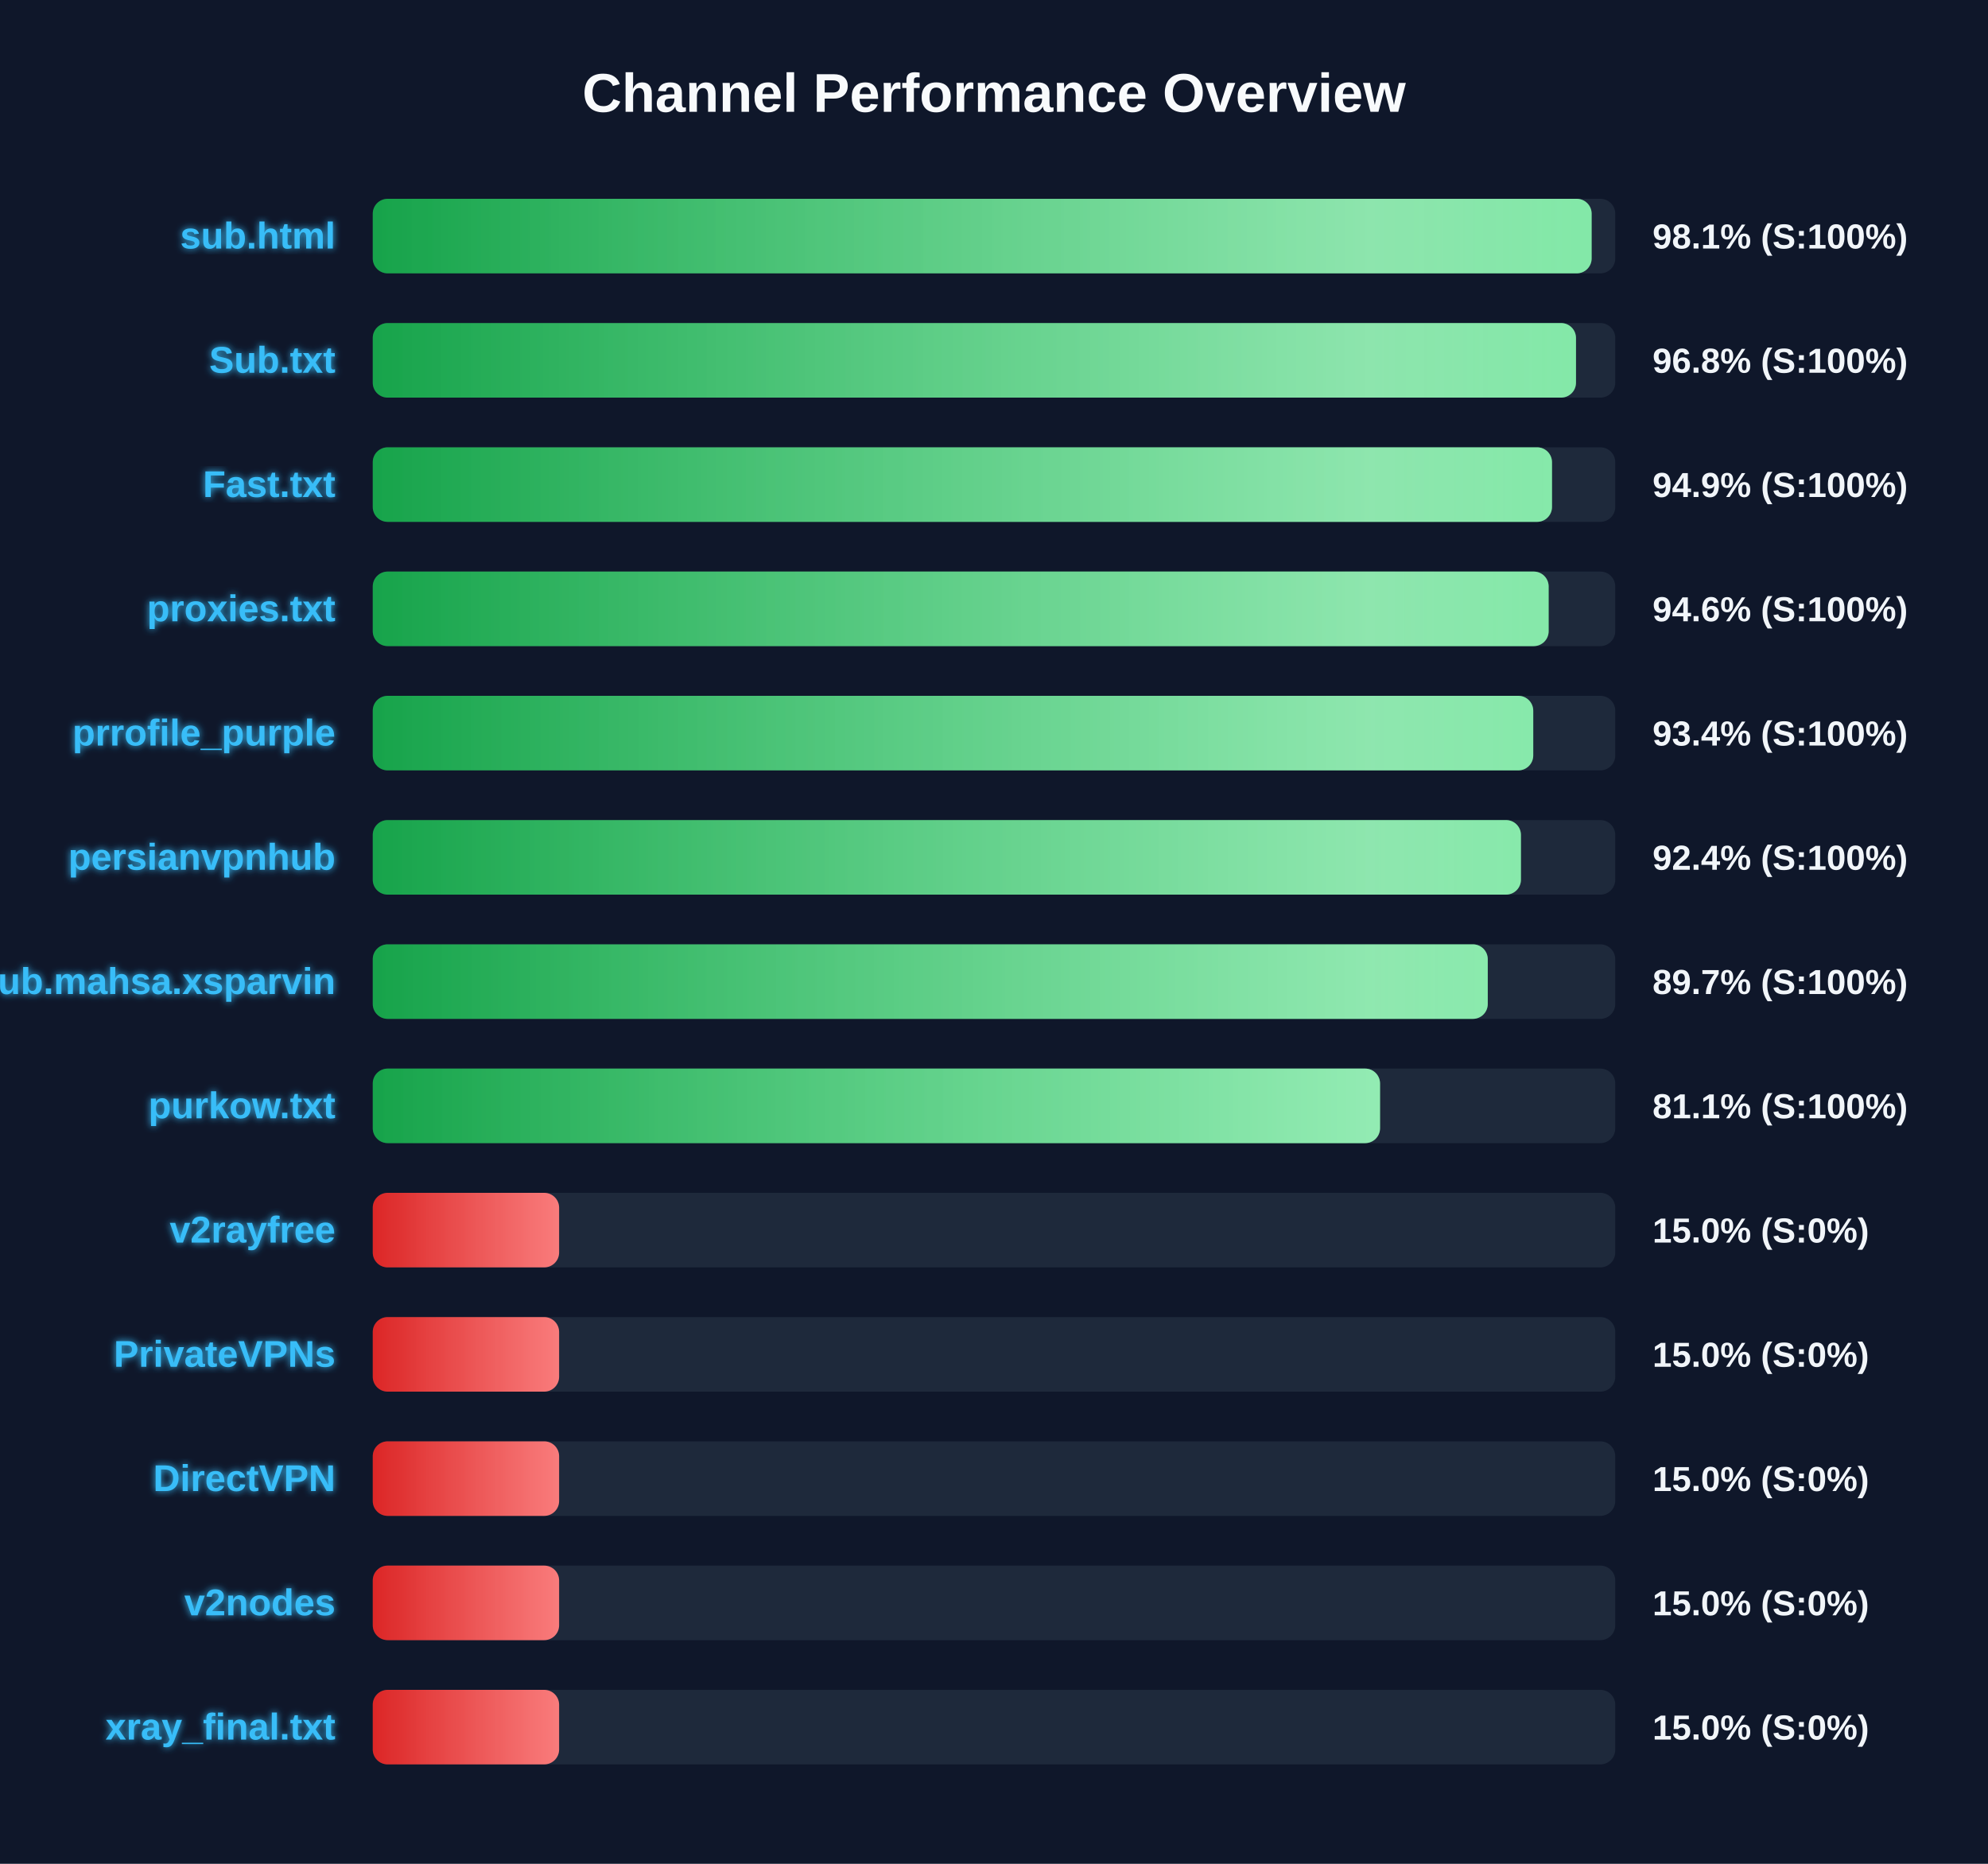
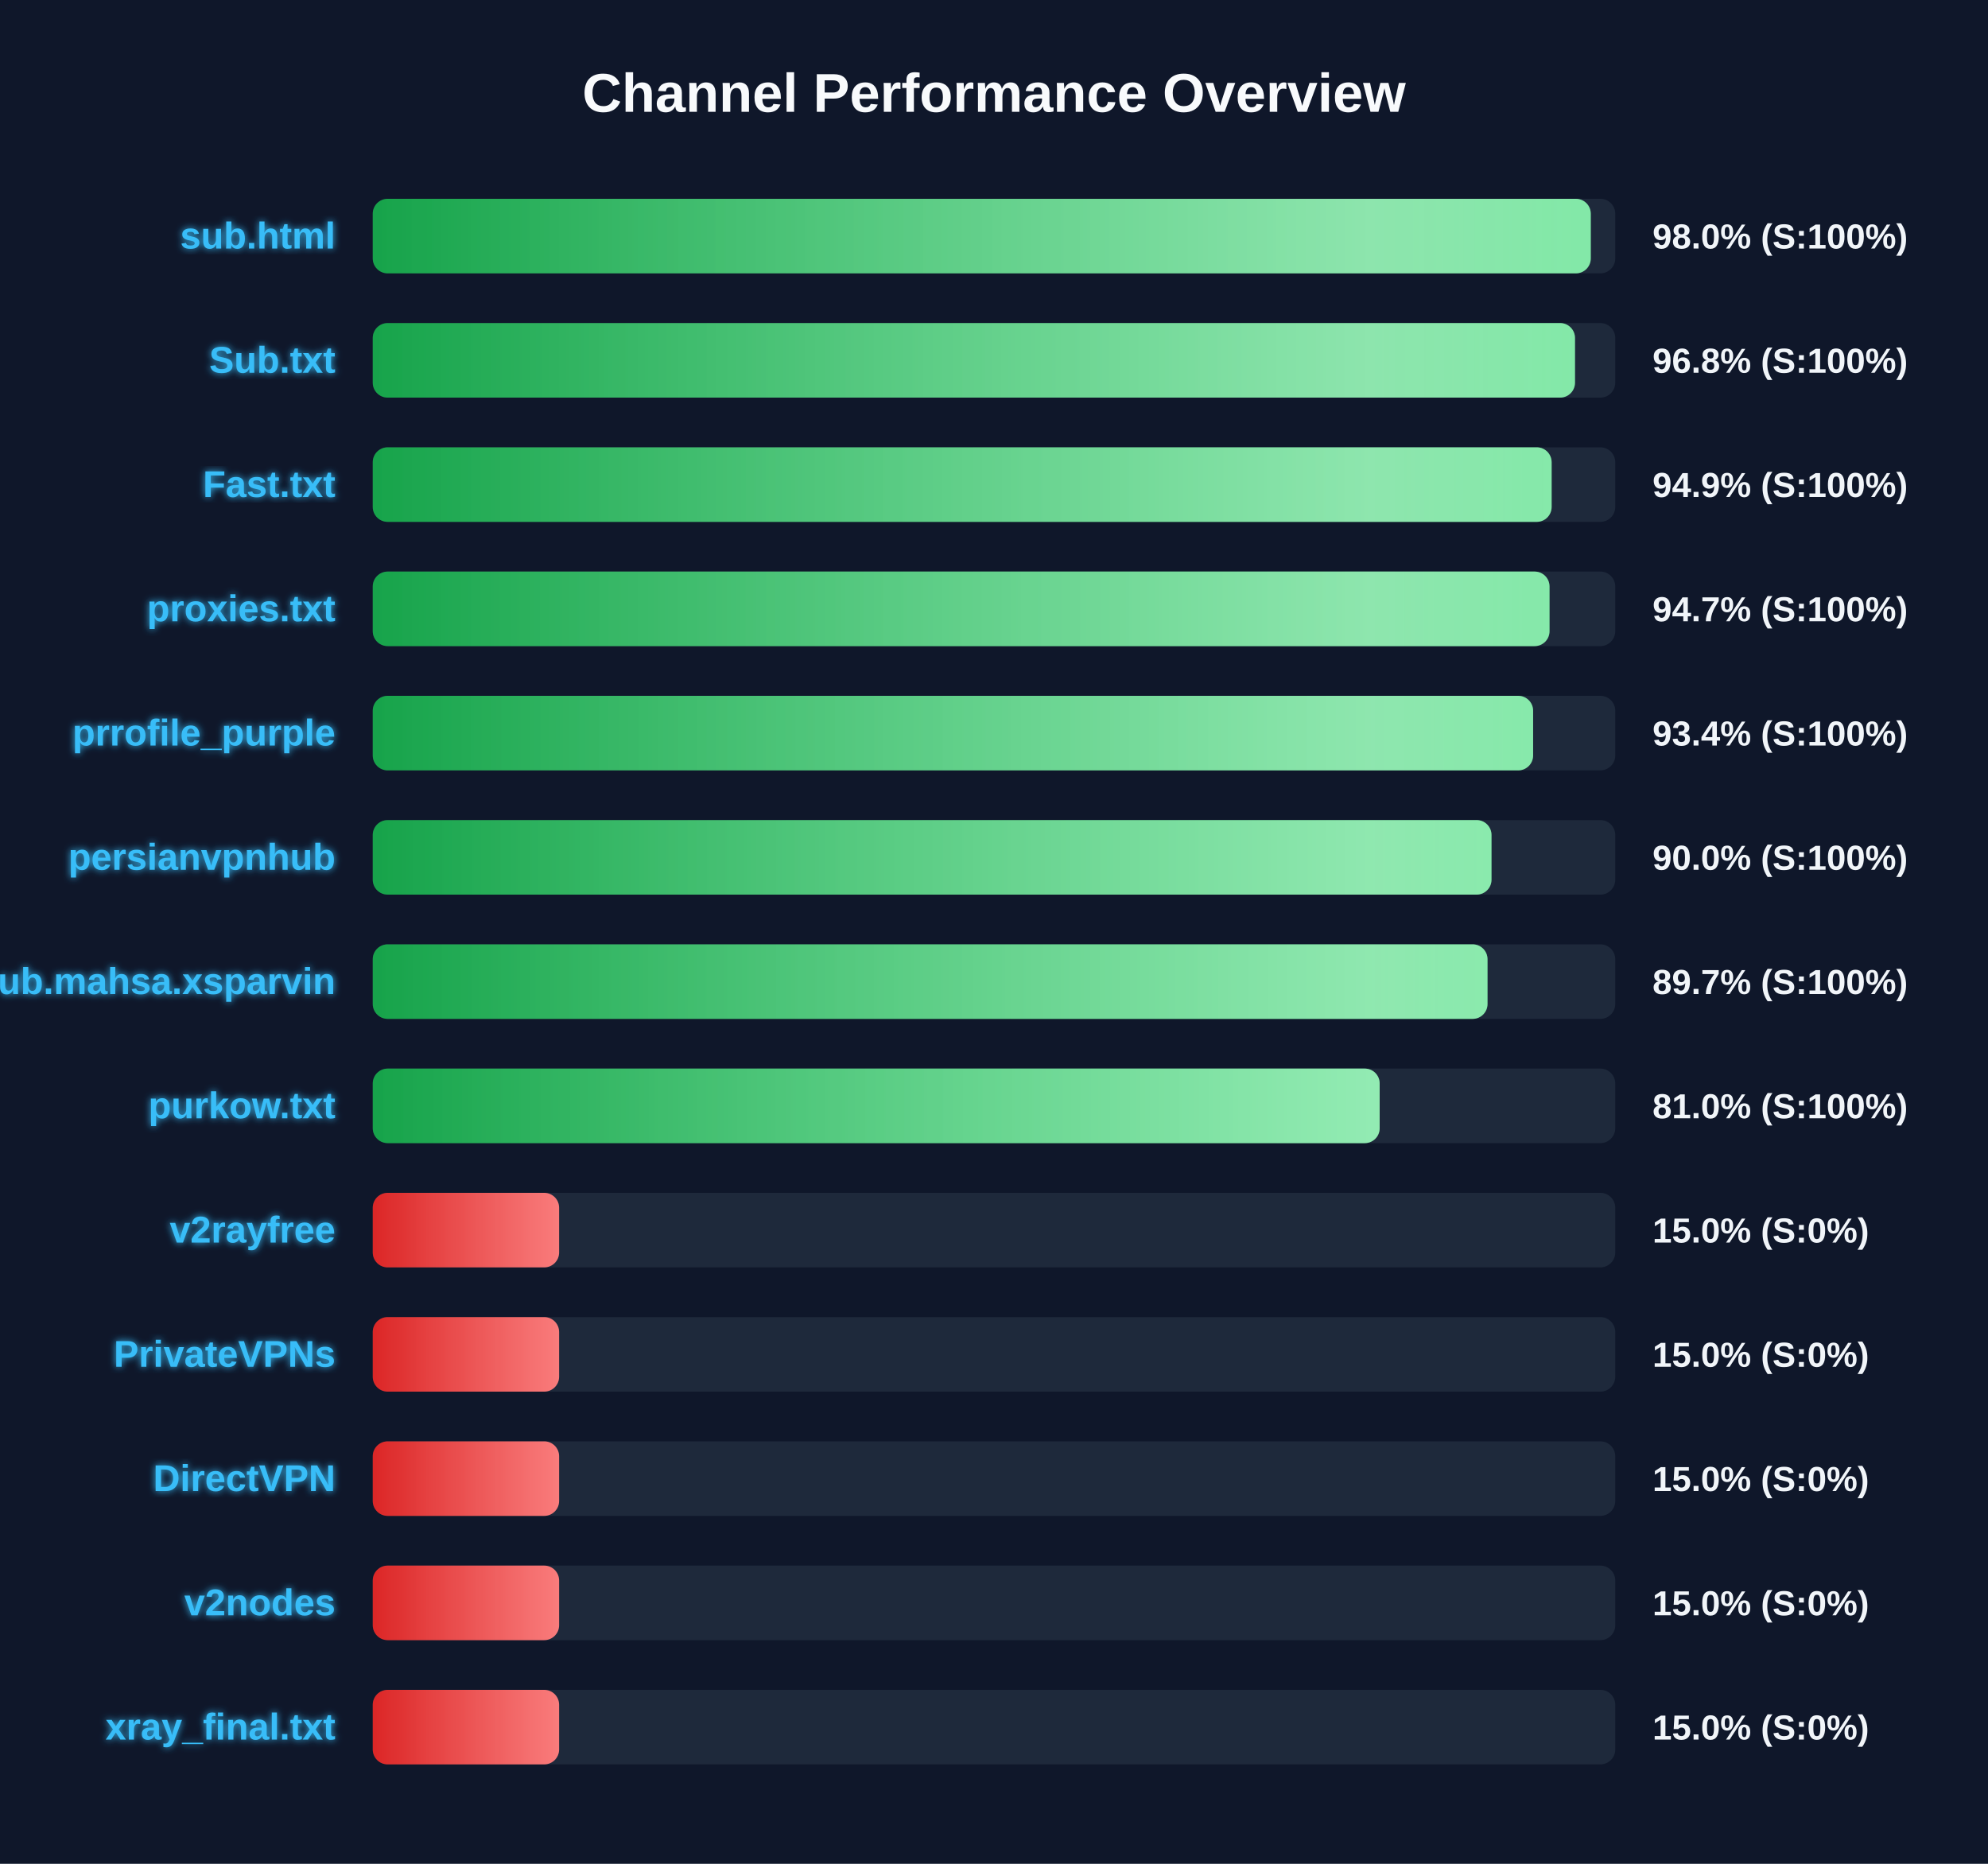
<svg xmlns="http://www.w3.org/2000/svg" width="800" height="750" version="1.1">
  <defs>
    <linearGradient id="grad-green" x1="0%" y1="0%" x2="100%" y2="0%">
      <stop offset="0%" stop-color="#16a34a" />
      <stop offset="100%" stop-color="#4ade80" />
    </linearGradient>
    <linearGradient id="grad-yellow" x1="0%" y1="0%" x2="100%" y2="0%">
      <stop offset="0%" stop-color="#ca8a04" />
      <stop offset="100%" stop-color="#fde047" />
    </linearGradient>
    <linearGradient id="grad-red" x1="0%" y1="0%" x2="100%" y2="0%">
      <stop offset="0%" stop-color="#dc2626" />
      <stop offset="100%" stop-color="#f87171" />
    </linearGradient>
    <linearGradient id="shimmer" x1="0%" y1="0%" x2="100%" y2="0%">
      <stop offset="0%" stop-color="rgba(255,255,255,0)" />
      <stop offset="50%" stop-color="rgba(255,255,255,0.4)" />
      <stop offset="100%" stop-color="rgba(255,255,255,0)" />
    </linearGradient>
    <filter id="glow" x="-20%" y="-20%" width="140%" height="140%">
      <feGaussianBlur stdDeviation="1.5" result="blur" />
      <feComposite in="SourceGraphic" in2="blur" operator="over" />
    </filter>
  </defs>
  <style>
        .bg-rect { fill: #0f172a; }
        .title { font: bold 22px 'Segoe UI', Arial, sans-serif; fill: #f8fafc; }
        .row { font: bold 15px 'Segoe UI', Arial, sans-serif; fill: #38bdf8; filter: url(#glow); }
        .score { font: bold 14px 'Segoe UI', Arial, sans-serif; fill: #f1f5f9; }
        @keyframes shimmer-anim {
            0% { transform: translateX(-100%); }
            100% { transform: translateX(200%); }
        }
        .shimmer-rect {
            animation: shimmer-anim 2.5s infinite linear;
        }
    </style>
  <rect width="100%" height="100%" class="bg-rect" />
  <text x="400" y="45" text-anchor="middle" class="title">Channel Performance Overview</text>
  <rect x="150" y="80" width="500" height="30" fill="#1e293b" rx="6" />
  <clipPath id="clip-0">
-     <rect x="150" y="80" width="490.5" height="30" rx="6" />
+     <rect x="150" y="80" width="490.15" height="30" rx="6" />
  </clipPath>
-   <rect x="150" y="80" width="490.5" height="30" fill="url(#grad-green)" rx="6" />
+   <rect x="150" y="80" width="490.15" height="30" fill="url(#grad-green)" rx="6" />
  <g clip-path="url(#clip-0)">
    <rect x="150" y="80" width="100%" height="30" fill="url(#shimmer)" class="shimmer-rect" />
  </g>
  <text x="135" y="100" text-anchor="end" class="row">sub.html</text>
-   <text x="665" y="100" text-anchor="start" class="score">98.1% (S:100%)</text>
+   <text x="665" y="100" text-anchor="start" class="score">98.0% (S:100%)</text>
  <rect x="150" y="130" width="500" height="30" fill="#1e293b" rx="6" />
  <clipPath id="clip-1">
-     <rect x="150" y="130" width="484.2" height="30" rx="6" />
+     <rect x="150" y="130" width="483.8" height="30" rx="6" />
  </clipPath>
-   <rect x="150" y="130" width="484.2" height="30" fill="url(#grad-green)" rx="6" />
+   <rect x="150" y="130" width="483.8" height="30" fill="url(#grad-green)" rx="6" />
  <g clip-path="url(#clip-1)">
    <rect x="150" y="130" width="100%" height="30" fill="url(#shimmer)" class="shimmer-rect" />
  </g>
  <text x="135" y="150" text-anchor="end" class="row">Sub.txt</text>
  <text x="665" y="150" text-anchor="start" class="score">96.8% (S:100%)</text>
  <rect x="150" y="180" width="500" height="30" fill="#1e293b" rx="6" />
  <clipPath id="clip-2">
-     <rect x="150" y="180" width="474.55" height="30" rx="6" />
+     <rect x="150" y="180" width="474.4" height="30" rx="6" />
  </clipPath>
-   <rect x="150" y="180" width="474.55" height="30" fill="url(#grad-green)" rx="6" />
+   <rect x="150" y="180" width="474.4" height="30" fill="url(#grad-green)" rx="6" />
  <g clip-path="url(#clip-2)">
    <rect x="150" y="180" width="100%" height="30" fill="url(#shimmer)" class="shimmer-rect" />
  </g>
  <text x="135" y="200" text-anchor="end" class="row">Fast.txt</text>
  <text x="665" y="200" text-anchor="start" class="score">94.9% (S:100%)</text>
  <rect x="150" y="230" width="500" height="30" fill="#1e293b" rx="6" />
  <clipPath id="clip-3">
-     <rect x="150" y="230" width="473.2" height="30" rx="6" />
+     <rect x="150" y="230" width="473.55" height="30" rx="6" />
  </clipPath>
-   <rect x="150" y="230" width="473.2" height="30" fill="url(#grad-green)" rx="6" />
+   <rect x="150" y="230" width="473.55" height="30" fill="url(#grad-green)" rx="6" />
  <g clip-path="url(#clip-3)">
    <rect x="150" y="230" width="100%" height="30" fill="url(#shimmer)" class="shimmer-rect" />
  </g>
  <text x="135" y="250" text-anchor="end" class="row">proxies.txt</text>
-   <text x="665" y="250" text-anchor="start" class="score">94.6% (S:100%)</text>
+   <text x="665" y="250" text-anchor="start" class="score">94.7% (S:100%)</text>
  <rect x="150" y="280" width="500" height="30" fill="#1e293b" rx="6" />
  <clipPath id="clip-4">
-     <rect x="150" y="280" width="467.0" height="30" rx="6" />
+     <rect x="150" y="280" width="466.95" height="30" rx="6" />
  </clipPath>
-   <rect x="150" y="280" width="467.0" height="30" fill="url(#grad-green)" rx="6" />
+   <rect x="150" y="280" width="466.95" height="30" fill="url(#grad-green)" rx="6" />
  <g clip-path="url(#clip-4)">
    <rect x="150" y="280" width="100%" height="30" fill="url(#shimmer)" class="shimmer-rect" />
  </g>
  <text x="135" y="300" text-anchor="end" class="row">prrofile_purple</text>
  <text x="665" y="300" text-anchor="start" class="score">93.4% (S:100%)</text>
  <rect x="150" y="330" width="500" height="30" fill="#1e293b" rx="6" />
  <clipPath id="clip-5">
-     <rect x="150" y="330" width="462.05" height="30" rx="6" />
+     <rect x="150" y="330" width="450.2" height="30" rx="6" />
  </clipPath>
-   <rect x="150" y="330" width="462.05" height="30" fill="url(#grad-green)" rx="6" />
+   <rect x="150" y="330" width="450.2" height="30" fill="url(#grad-green)" rx="6" />
  <g clip-path="url(#clip-5)">
    <rect x="150" y="330" width="100%" height="30" fill="url(#shimmer)" class="shimmer-rect" />
  </g>
  <text x="135" y="350" text-anchor="end" class="row">persianvpnhub</text>
-   <text x="665" y="350" text-anchor="start" class="score">92.4% (S:100%)</text>
+   <text x="665" y="350" text-anchor="start" class="score">90.0% (S:100%)</text>
  <rect x="150" y="380" width="500" height="30" fill="#1e293b" rx="6" />
  <clipPath id="clip-6">
-     <rect x="150" y="380" width="448.7" height="30" rx="6" />
+     <rect x="150" y="380" width="448.6" height="30" rx="6" />
  </clipPath>
-   <rect x="150" y="380" width="448.7" height="30" fill="url(#grad-green)" rx="6" />
+   <rect x="150" y="380" width="448.6" height="30" fill="url(#grad-green)" rx="6" />
  <g clip-path="url(#clip-6)">
    <rect x="150" y="380" width="100%" height="30" fill="url(#shimmer)" class="shimmer-rect" />
  </g>
  <text x="135" y="400" text-anchor="end" class="row">Sub.mahsa.xsparvin</text>
  <text x="665" y="400" text-anchor="start" class="score">89.7% (S:100%)</text>
  <rect x="150" y="430" width="500" height="30" fill="#1e293b" rx="6" />
  <clipPath id="clip-7">
-     <rect x="150" y="430" width="405.35" height="30" rx="6" />
+     <rect x="150" y="430" width="405.2" height="30" rx="6" />
  </clipPath>
-   <rect x="150" y="430" width="405.35" height="30" fill="url(#grad-green)" rx="6" />
+   <rect x="150" y="430" width="405.2" height="30" fill="url(#grad-green)" rx="6" />
  <g clip-path="url(#clip-7)">
    <rect x="150" y="430" width="100%" height="30" fill="url(#shimmer)" class="shimmer-rect" />
  </g>
  <text x="135" y="450" text-anchor="end" class="row">purkow.txt</text>
-   <text x="665" y="450" text-anchor="start" class="score">81.1% (S:100%)</text>
+   <text x="665" y="450" text-anchor="start" class="score">81.0% (S:100%)</text>
  <rect x="150" y="480" width="500" height="30" fill="#1e293b" rx="6" />
  <clipPath id="clip-8">
    <rect x="150" y="480" width="75.0" height="30" rx="6" />
  </clipPath>
  <rect x="150" y="480" width="75.0" height="30" fill="url(#grad-red)" rx="6" />
  <g clip-path="url(#clip-8)">
    <rect x="150" y="480" width="100%" height="30" fill="url(#shimmer)" class="shimmer-rect" />
  </g>
  <text x="135" y="500" text-anchor="end" class="row">v2rayfree</text>
  <text x="665" y="500" text-anchor="start" class="score">15.0% (S:0%)</text>
  <rect x="150" y="530" width="500" height="30" fill="#1e293b" rx="6" />
  <clipPath id="clip-9">
    <rect x="150" y="530" width="75.0" height="30" rx="6" />
  </clipPath>
  <rect x="150" y="530" width="75.0" height="30" fill="url(#grad-red)" rx="6" />
  <g clip-path="url(#clip-9)">
    <rect x="150" y="530" width="100%" height="30" fill="url(#shimmer)" class="shimmer-rect" />
  </g>
  <text x="135" y="550" text-anchor="end" class="row">PrivateVPNs</text>
  <text x="665" y="550" text-anchor="start" class="score">15.0% (S:0%)</text>
  <rect x="150" y="580" width="500" height="30" fill="#1e293b" rx="6" />
  <clipPath id="clip-10">
    <rect x="150" y="580" width="75.0" height="30" rx="6" />
  </clipPath>
  <rect x="150" y="580" width="75.0" height="30" fill="url(#grad-red)" rx="6" />
  <g clip-path="url(#clip-10)">
    <rect x="150" y="580" width="100%" height="30" fill="url(#shimmer)" class="shimmer-rect" />
  </g>
  <text x="135" y="600" text-anchor="end" class="row">DirectVPN</text>
  <text x="665" y="600" text-anchor="start" class="score">15.0% (S:0%)</text>
  <rect x="150" y="630" width="500" height="30" fill="#1e293b" rx="6" />
  <clipPath id="clip-11">
    <rect x="150" y="630" width="75.0" height="30" rx="6" />
  </clipPath>
  <rect x="150" y="630" width="75.0" height="30" fill="url(#grad-red)" rx="6" />
  <g clip-path="url(#clip-11)">
    <rect x="150" y="630" width="100%" height="30" fill="url(#shimmer)" class="shimmer-rect" />
  </g>
  <text x="135" y="650" text-anchor="end" class="row">v2nodes</text>
  <text x="665" y="650" text-anchor="start" class="score">15.0% (S:0%)</text>
  <rect x="150" y="680" width="500" height="30" fill="#1e293b" rx="6" />
  <clipPath id="clip-12">
    <rect x="150" y="680" width="75.0" height="30" rx="6" />
  </clipPath>
  <rect x="150" y="680" width="75.0" height="30" fill="url(#grad-red)" rx="6" />
  <g clip-path="url(#clip-12)">
    <rect x="150" y="680" width="100%" height="30" fill="url(#shimmer)" class="shimmer-rect" />
  </g>
  <text x="135" y="700" text-anchor="end" class="row">xray_final.txt</text>
  <text x="665" y="700" text-anchor="start" class="score">15.0% (S:0%)</text>
</svg>
